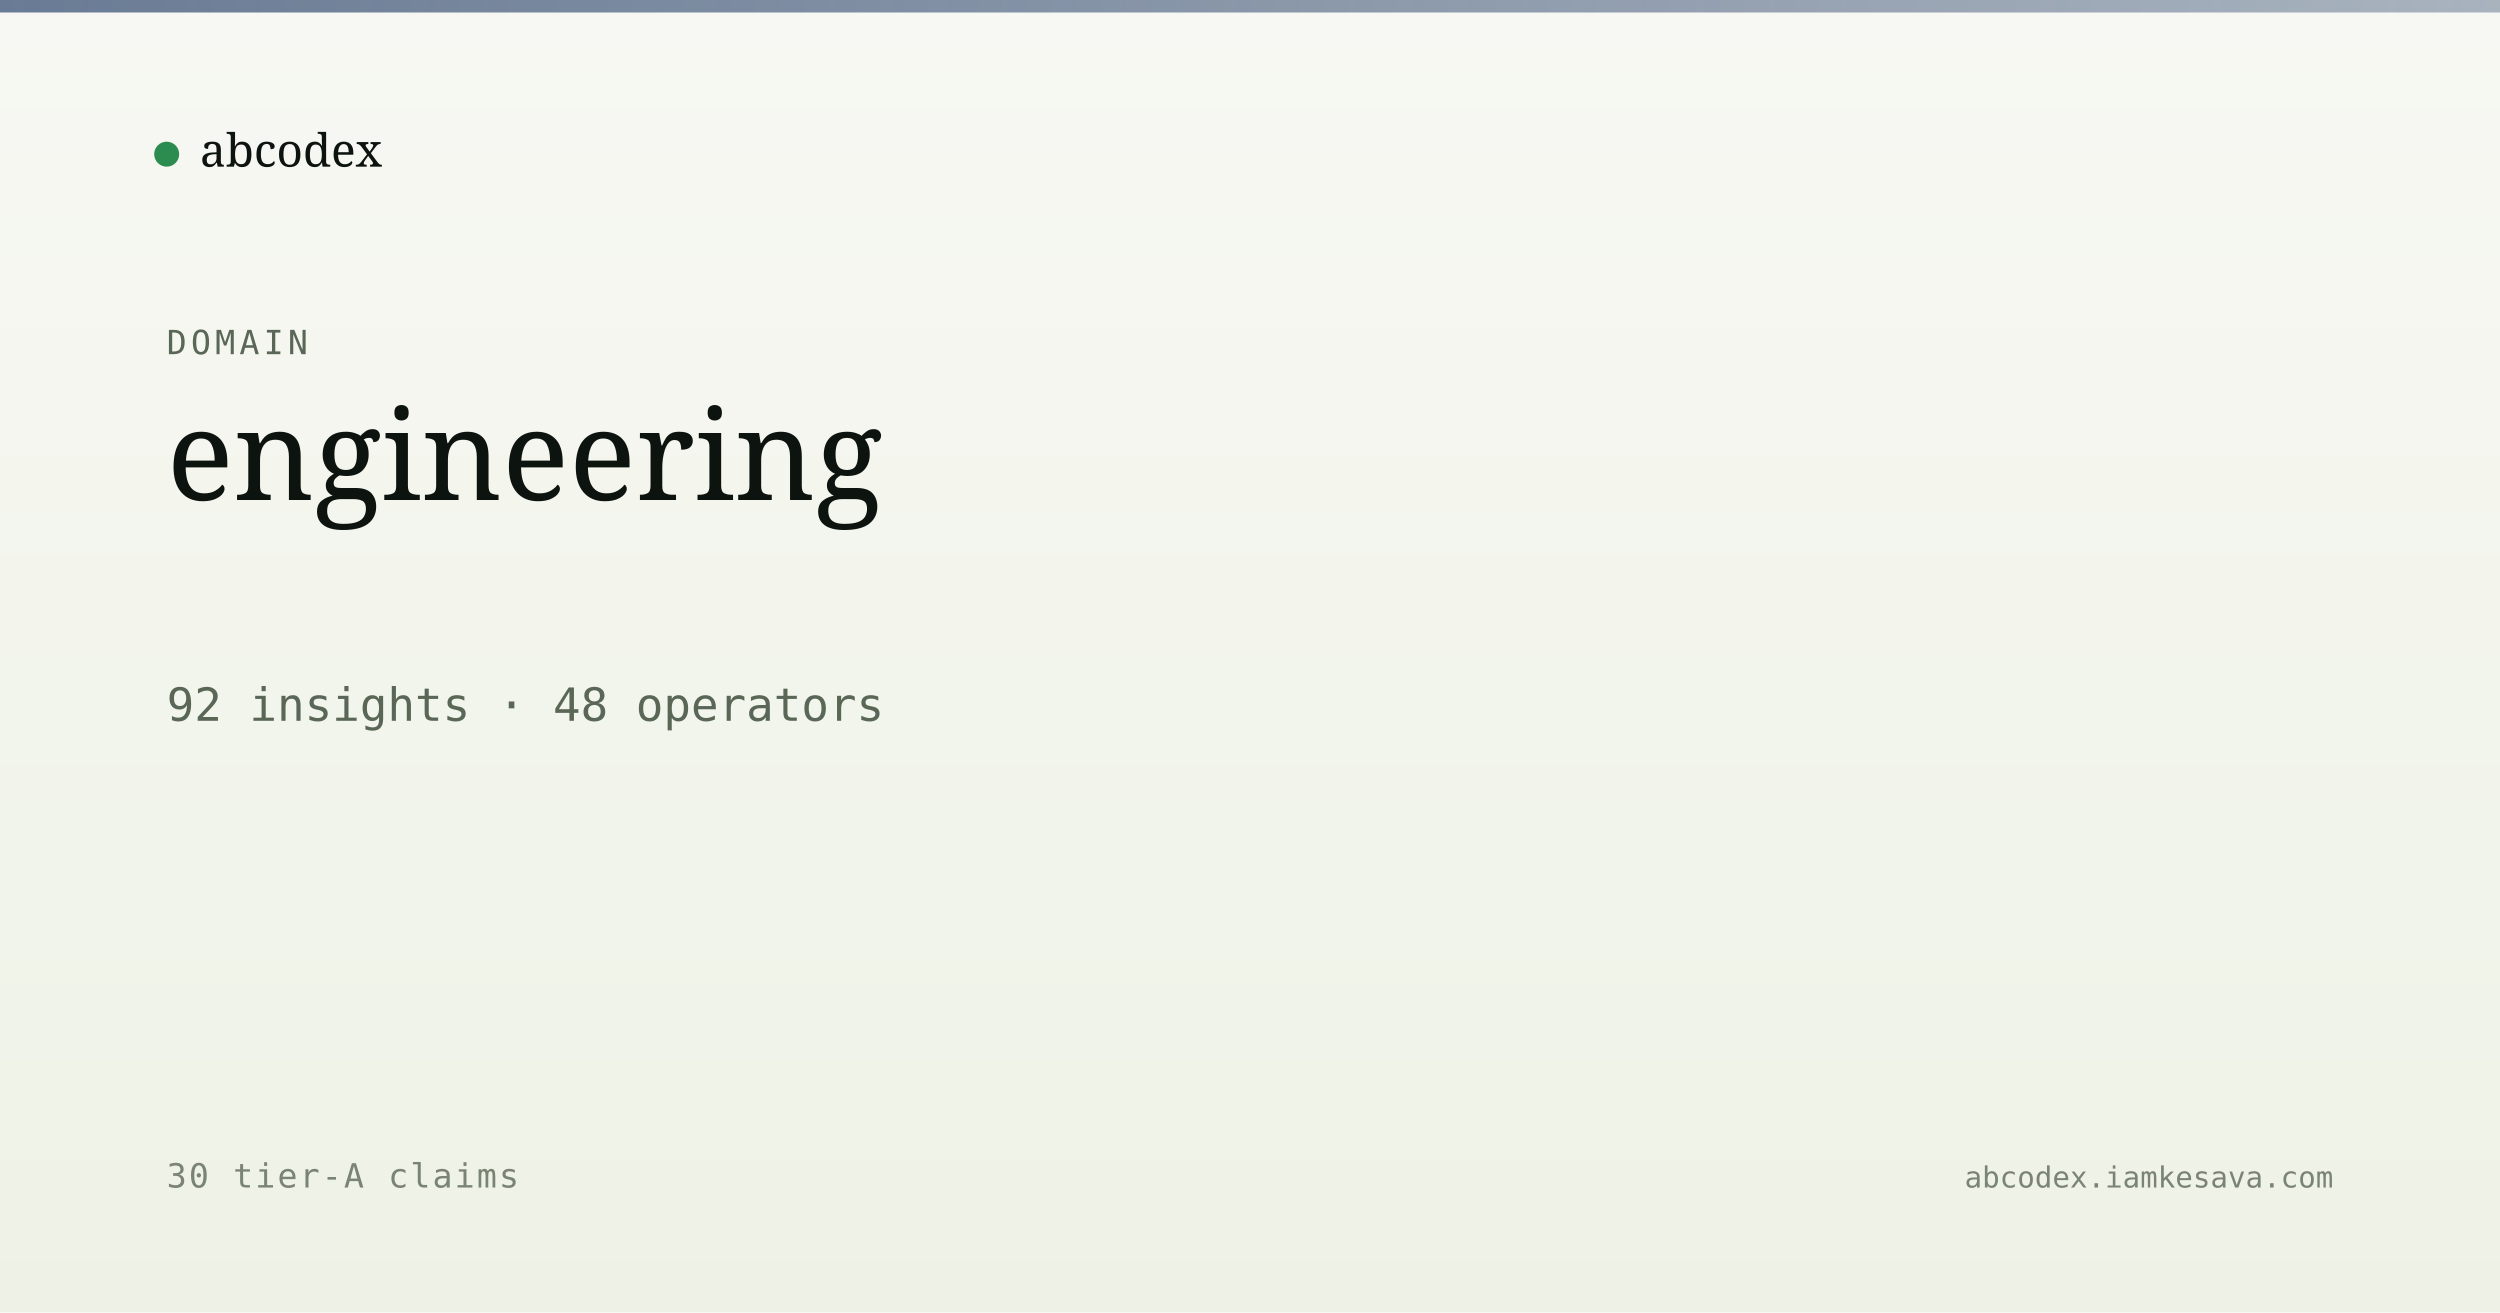
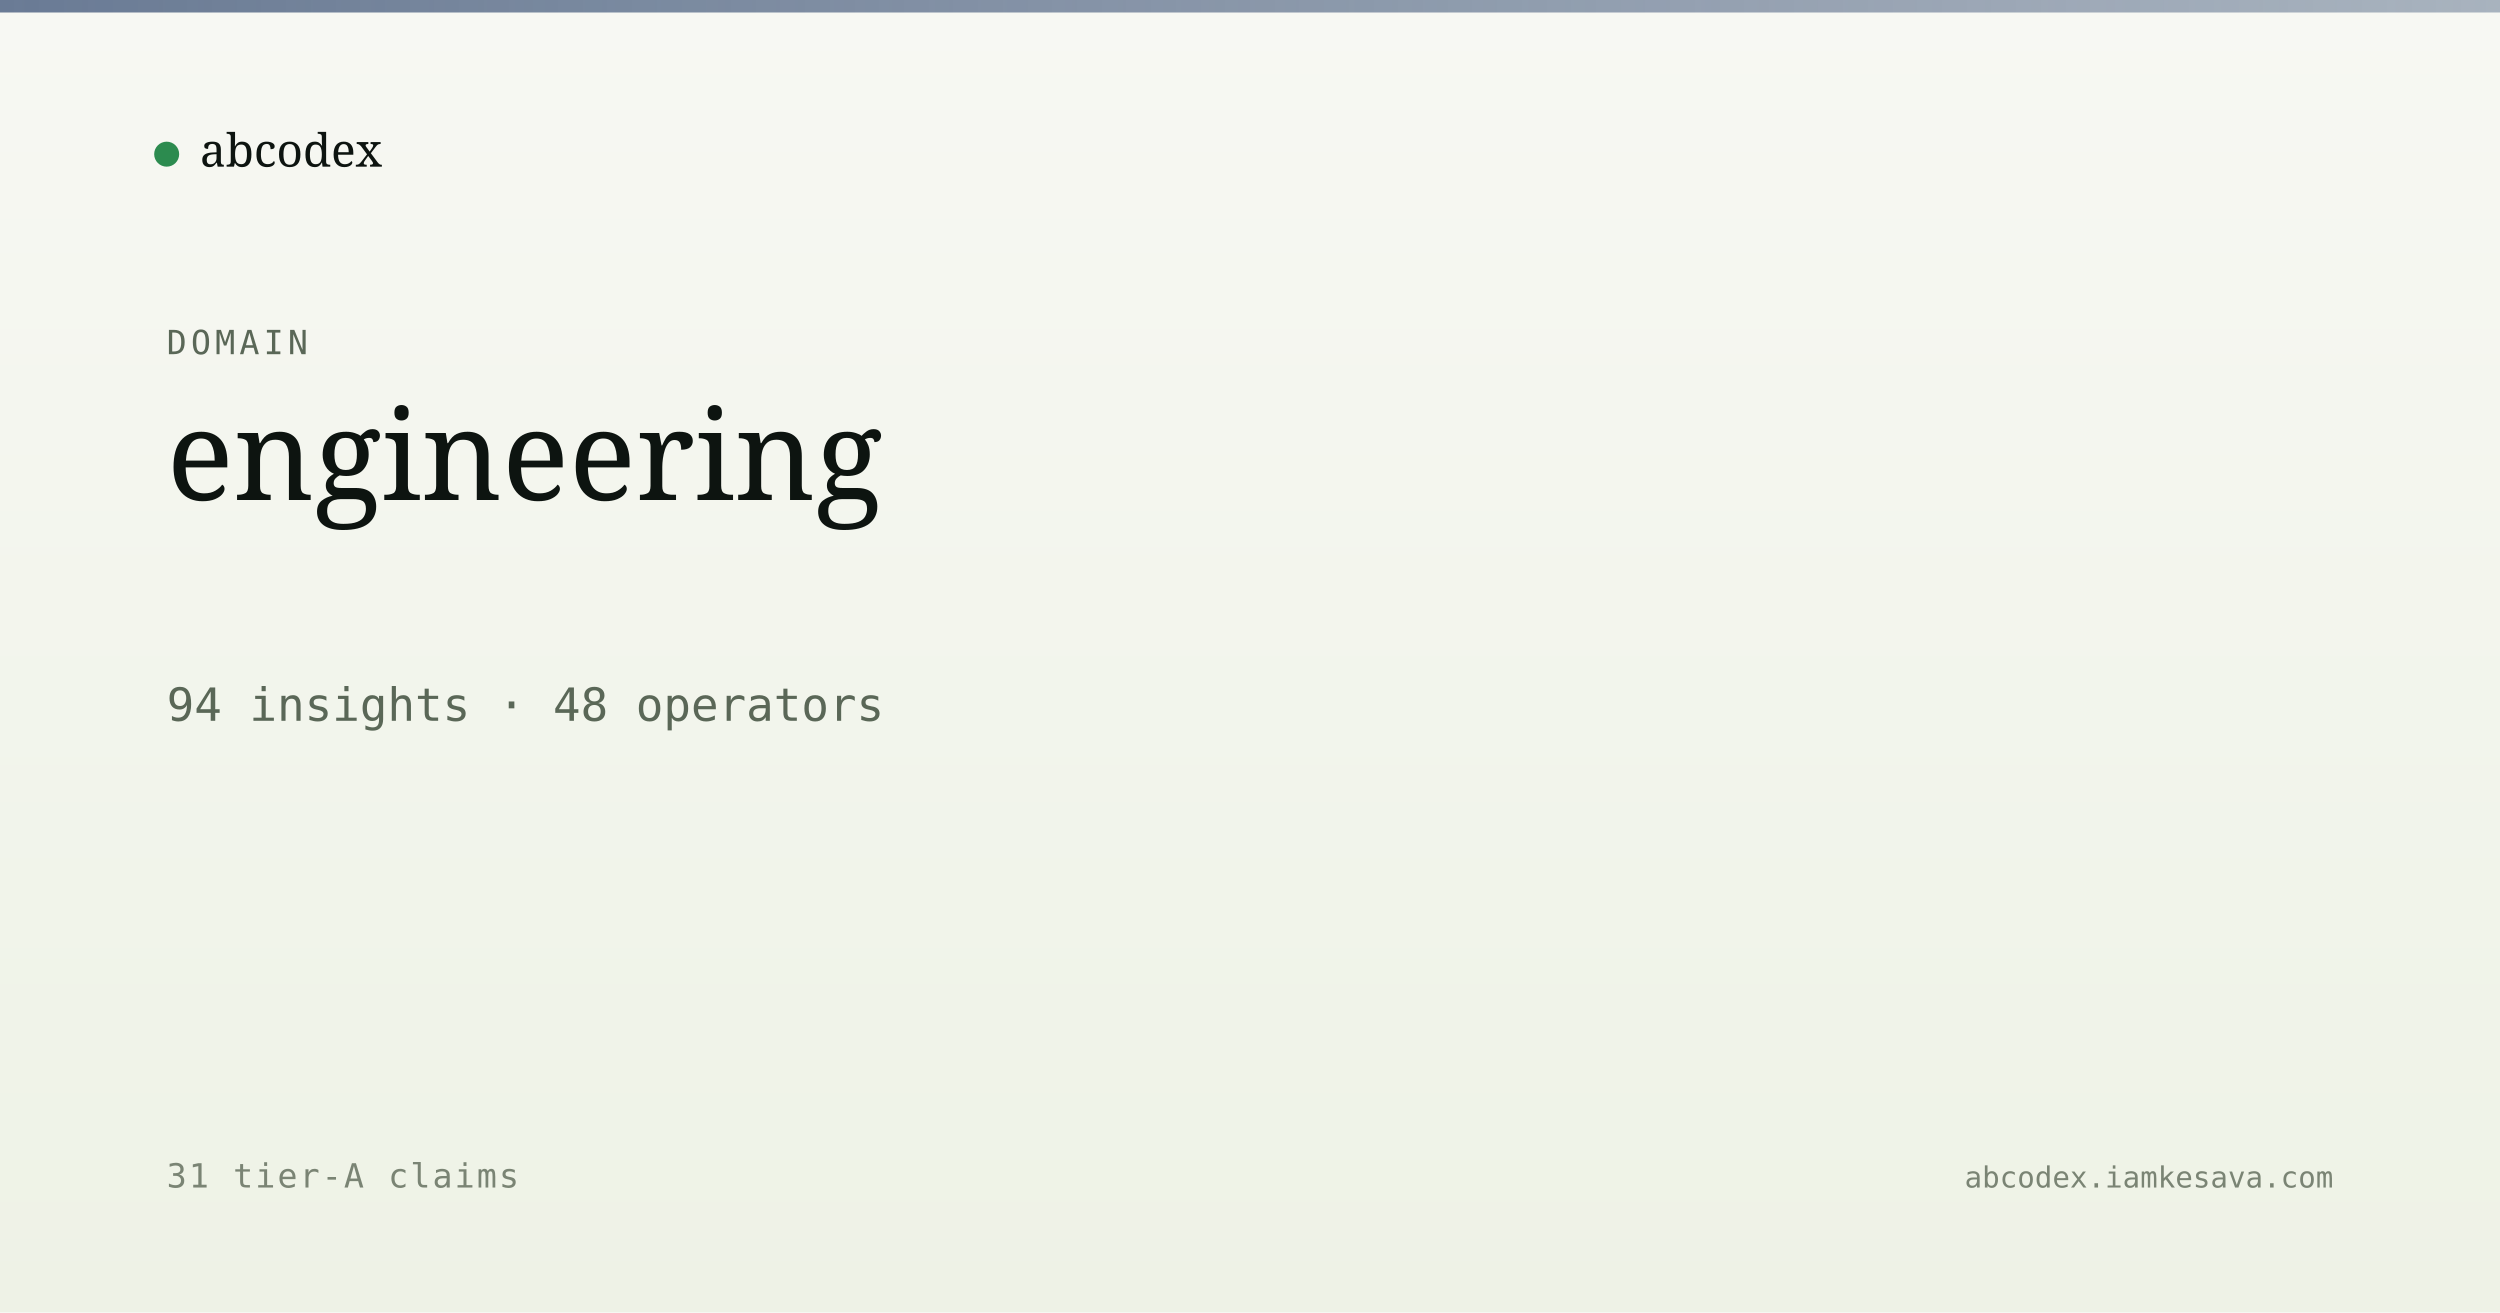
<svg xmlns="http://www.w3.org/2000/svg" viewBox="0 0 1200 630" width="1200" height="630">
  <defs>
    <linearGradient id="bg" x1="0" y1="0" x2="0" y2="1">
      <stop offset="0" stop-color="#f7f8f3" />
      <stop offset="1" stop-color="#eef2e6" />
    </linearGradient>
    <linearGradient id="band" x1="0" y1="0" x2="1" y2="0">
      <stop offset="0" stop-color="#5a6d8a" stop-opacity="0.9" />
      <stop offset="1" stop-color="#5a6d8a" stop-opacity="0.5" />
    </linearGradient>
  </defs>
  <rect width="1200" height="630" fill="url(#bg)" />
  <rect x="0" y="0" width="1200" height="6" fill="url(#band)" />
  <g transform="translate(80, 60)">
    <circle cx="0" cy="14" r="6" fill="#2c8b4f" />
    <text x="16" y="20" font-family="Newsreader, serif" font-size="22" fill="#0d1410">abcodex</text>
  </g>
  <text x="80" y="170" font-family="JetBrains Mono, monospace" font-size="16" fill="#5a6757" letter-spacing="2">DOMAIN</text>
  <text x="80" y="240" font-family="Newsreader, serif" font-size="60" font-weight="500" fill="#0d1410">engineering</text>
-   <text x="80" y="346" font-family="JetBrains Mono, monospace" font-size="22" fill="#5a6757">92 insights · 48 operators</text>
-   <text x="80" y="570" font-family="JetBrains Mono, monospace" font-size="16" fill="#7a8474" letter-spacing="1">30 tier-A claims</text>
+   <text x="80" y="346" font-family="JetBrains Mono, monospace" font-size="22" fill="#5a6757">94 insights · 48 operators</text>
+   <text x="80" y="570" font-family="JetBrains Mono, monospace" font-size="16" fill="#7a8474" letter-spacing="1">31 tier-A claims</text>
  <text x="1120" y="570" text-anchor="end" font-family="JetBrains Mono, monospace" font-size="14" fill="#7a8474">abcodex.iamkesava.com</text>
</svg>
